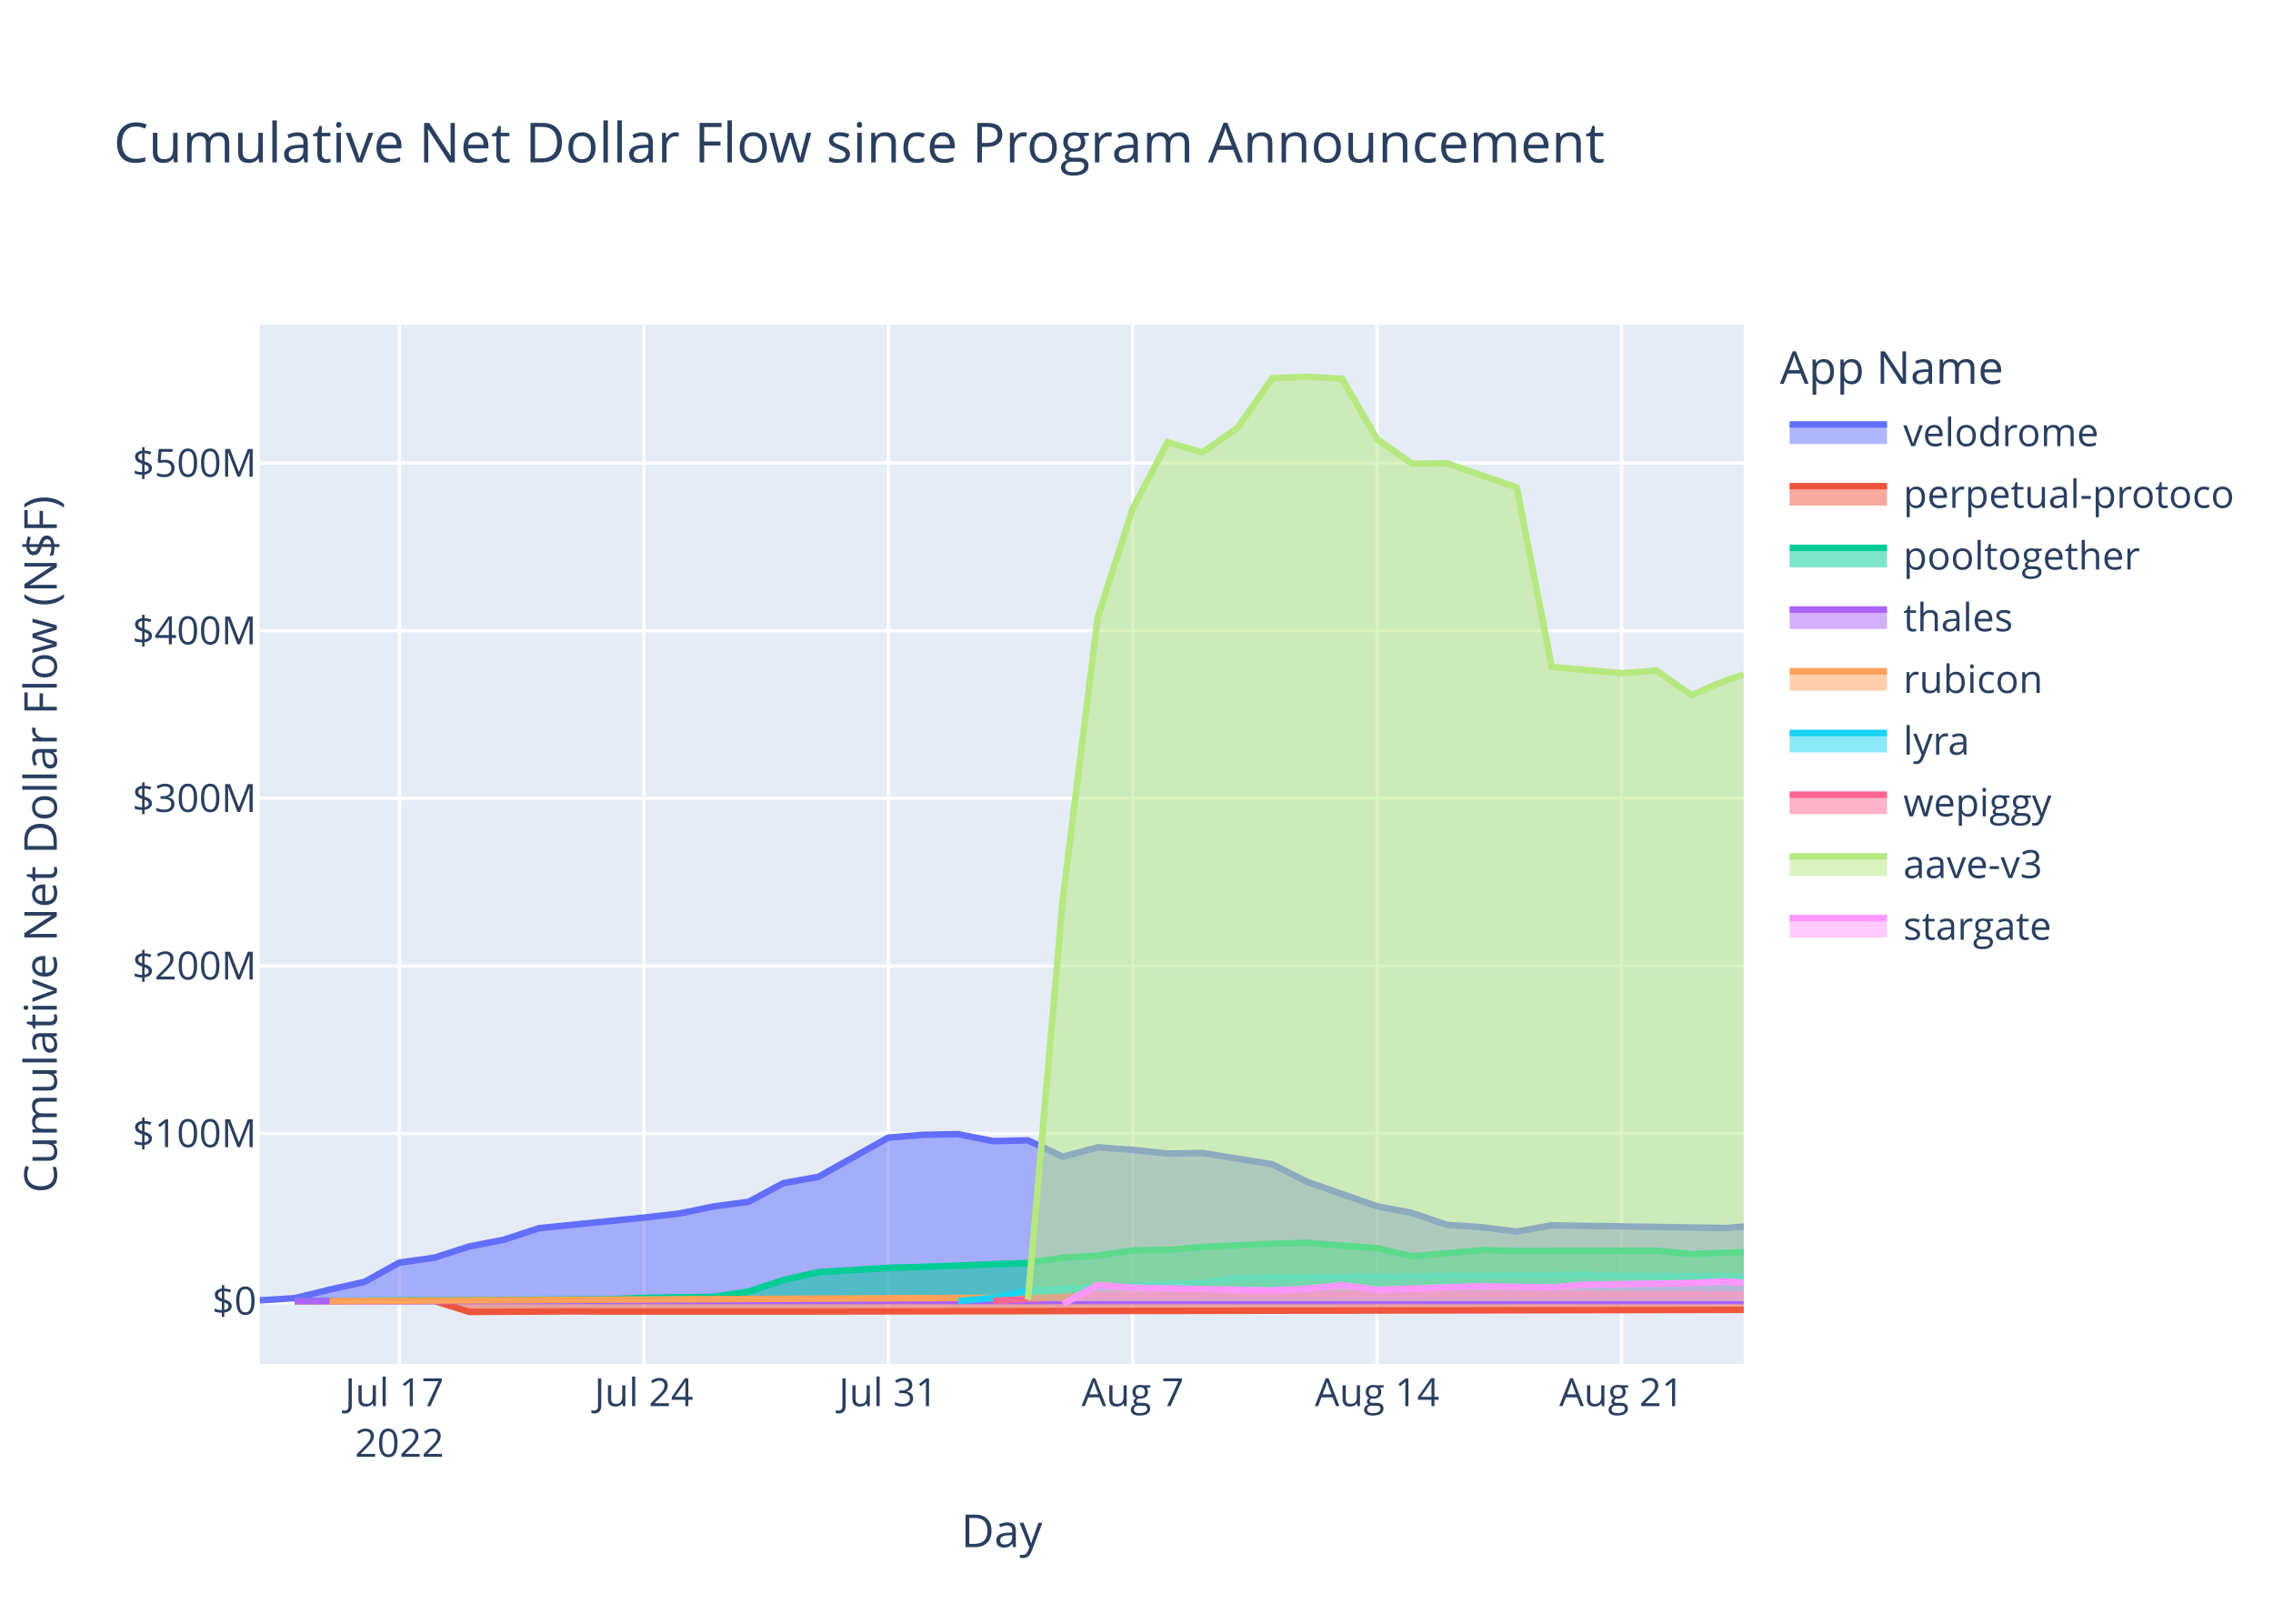
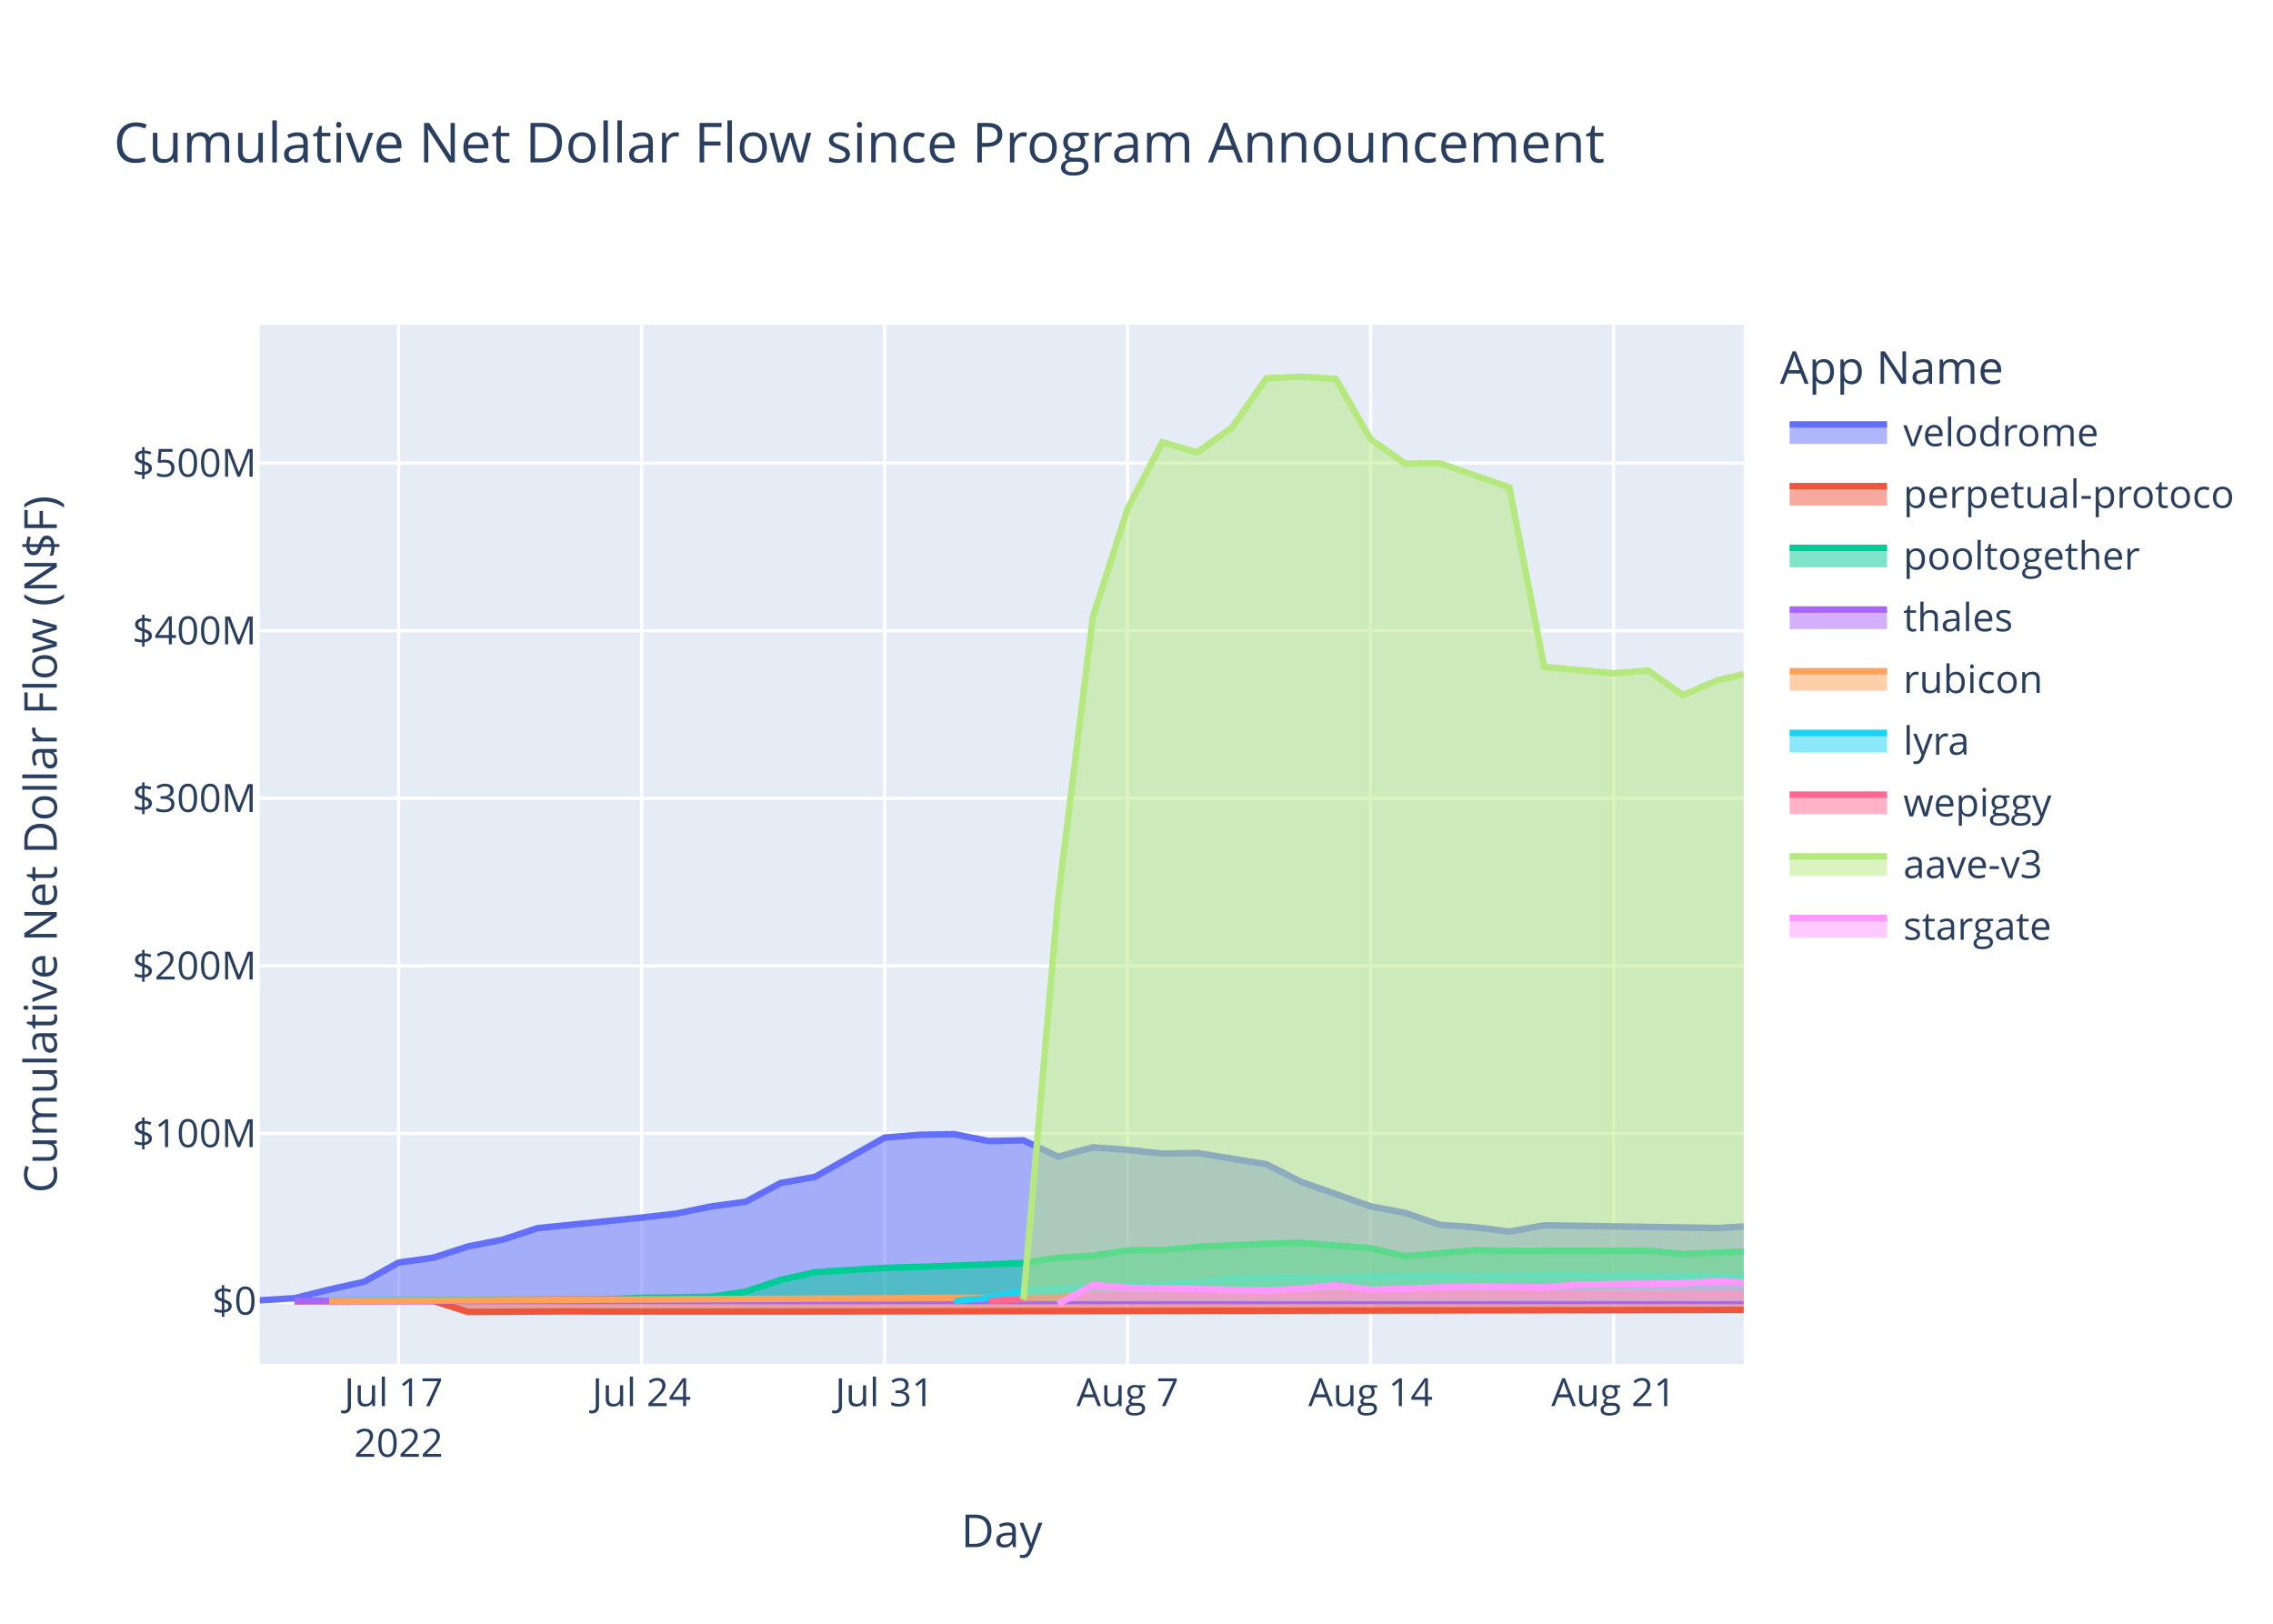
<svg xmlns="http://www.w3.org/2000/svg" class="main-svg" width="700" height="500" style="" viewBox="0 0 700 500">
  <rect x="0" y="0" width="700" height="500" style="fill: rgb(255, 255, 255); fill-opacity: 1;" />
-   <defs id="defs-174121">
+   <defs id="defs-a40c06">
    <g class="clips">
-       <clipPath id="clip174121xyplot" class="plotclip">
+       <clipPath id="clipa40c06xyplot" class="plotclip">
        <rect width="457" height="320" />
      </clipPath>
-       <clipPath class="axesclip" id="clip174121x">
+       <clipPath class="axesclip" id="clipa40c06x">
        <rect x="80" y="0" width="457" height="500" />
      </clipPath>
-       <clipPath class="axesclip" id="clip174121y">
+       <clipPath class="axesclip" id="clipa40c06y">
        <rect x="0" y="100" width="700" height="320" />
      </clipPath>
-       <clipPath class="axesclip" id="clip174121xy">
+       <clipPath class="axesclip" id="clipa40c06xy">
        <rect x="80" y="100" width="457" height="320" />
      </clipPath>
    </g>
    <g class="gradients" />
    <g class="patterns" />
  </defs>
  <g class="bglayer">
    <rect class="bg" x="80" y="100" width="457" height="320" style="fill: rgb(229, 236, 246); fill-opacity: 1; stroke-width: 0;" />
  </g>
  <g class="layer-below">
    <g class="imagelayer" />
    <g class="shapelayer" />
  </g>
  <g class="cartesianlayer">
    <g class="subplot xy">
      <g class="layer-subplot">
        <g class="shapelayer" />
        <g class="imagelayer" />
      </g>
      <g class="minor-gridlayer">
        <g class="x" />
        <g class="y" />
      </g>
      <g class="gridlayer">
        <g class="x">
-           <path class="xgrid crisp" transform="translate(123.01,0)" d="M0,100v320" style="stroke: rgb(255, 255, 255); stroke-opacity: 1; stroke-width: 1px;" />
-           <path class="xgrid crisp" transform="translate(198.28,0)" d="M0,100v320" style="stroke: rgb(255, 255, 255); stroke-opacity: 1; stroke-width: 1px;" />
-           <path class="xgrid crisp" transform="translate(273.55,0)" d="M0,100v320" style="stroke: rgb(255, 255, 255); stroke-opacity: 1; stroke-width: 1px;" />
-           <path class="xgrid crisp" transform="translate(348.82,0)" d="M0,100v320" style="stroke: rgb(255, 255, 255); stroke-opacity: 1; stroke-width: 1px;" />
-           <path class="xgrid crisp" transform="translate(424.09,0)" d="M0,100v320" style="stroke: rgb(255, 255, 255); stroke-opacity: 1; stroke-width: 1px;" />
-           <path class="xgrid crisp" transform="translate(499.37,0)" d="M0,100v320" style="stroke: rgb(255, 255, 255); stroke-opacity: 1; stroke-width: 1px;" />
+           <path class="xgrid crisp" transform="translate(122.76,0)" d="M0,100v320" style="stroke: rgb(255, 255, 255); stroke-opacity: 1; stroke-width: 1px;" />
+           <path class="xgrid crisp" transform="translate(197.59,0)" d="M0,100v320" style="stroke: rgb(255, 255, 255); stroke-opacity: 1; stroke-width: 1px;" />
+           <path class="xgrid crisp" transform="translate(272.42,0)" d="M0,100v320" style="stroke: rgb(255, 255, 255); stroke-opacity: 1; stroke-width: 1px;" />
+           <path class="xgrid crisp" transform="translate(347.25,0)" d="M0,100v320" style="stroke: rgb(255, 255, 255); stroke-opacity: 1; stroke-width: 1px;" />
+           <path class="xgrid crisp" transform="translate(422.08,0)" d="M0,100v320" style="stroke: rgb(255, 255, 255); stroke-opacity: 1; stroke-width: 1px;" />
+           <path class="xgrid crisp" transform="translate(496.92,0)" d="M0,100v320" style="stroke: rgb(255, 255, 255); stroke-opacity: 1; stroke-width: 1px;" />
        </g>
        <g class="y">
          <path class="ygrid crisp" transform="translate(0,349.03)" d="M80,0h457" style="stroke: rgb(255, 255, 255); stroke-opacity: 1; stroke-width: 1px;" />
          <path class="ygrid crisp" transform="translate(0,297.42)" d="M80,0h457" style="stroke: rgb(255, 255, 255); stroke-opacity: 1; stroke-width: 1px;" />
          <path class="ygrid crisp" transform="translate(0,245.81)" d="M80,0h457" style="stroke: rgb(255, 255, 255); stroke-opacity: 1; stroke-width: 1px;" />
          <path class="ygrid crisp" transform="translate(0,194.21)" d="M80,0h457" style="stroke: rgb(255, 255, 255); stroke-opacity: 1; stroke-width: 1px;" />
          <path class="ygrid crisp" transform="translate(0,142.6)" d="M80,0h457" style="stroke: rgb(255, 255, 255); stroke-opacity: 1; stroke-width: 1px;" />
        </g>
      </g>
      <g class="zerolinelayer">
        <path class="yzl zl crisp" transform="translate(0,400.63)" d="M80,0h457" style="stroke: rgb(255, 255, 255); stroke-opacity: 1; stroke-width: 2px;" />
      </g>
      <path class="xlines-below" />
      <path class="ylines-below" />
      <g class="overlines-below" />
      <g class="xaxislayer-below" />
      <g class="yaxislayer-below" />
      <g class="overaxes-below" />
-       <g class="plot" transform="translate(80,100)" clip-path="url(#clip174121xyplot)">
+       <g class="plot" transform="translate(80,100)" clip-path="url(#clipa40c06xyplot)">
        <g class="scatterlayer mlayer">
-           <g class="trace scatter trace95337b" style="stroke-miterlimit: 2;">
-             <g class="fills">
-               <g>
-                 <path class="js-fill" d="M457,300.63L0,300.63L0,300.41L10.75,299.75L21.51,297.1L32.26,294.72L43.01,288.78L53.76,287.28L64.52,283.82L75.27,281.72L86.02,278.19L118.28,274.94L129.04,273.71L139.79,271.5L150.54,270.06L161.29,264.31L172.05,262.38L193.55,250.31L204.31,249.44L215.06,249.24L225.81,251.38L236.57,251.15L247.32,256.19L258.07,253.29L268.82,254.08L279.58,255.22L290.33,255.04L311.84,258.52L322.59,263.93L344.09,271.46L354.85,273.5L365.6,277.17L376.35,277.9L387.11,279.24L397.86,277.32L451.62,278.14L457,277.71" style="fill: rgb(99, 110, 250); fill-opacity: 0.5; stroke-width: 0;" />
-               </g>
-             </g>
-             <g class="errorbars" />
-             <g class="lines">
-               <path class="js-line" d="M0,300.41L10.75,299.75L21.51,297.1L32.26,294.72L43.01,288.78L53.76,287.28L64.52,283.82L75.27,281.72L86.02,278.19L118.28,274.94L129.04,273.71L139.79,271.5L150.54,270.06L161.29,264.31L172.05,262.38L193.55,250.31L204.31,249.44L215.06,249.24L225.81,251.38L236.57,251.15L247.32,256.19L258.07,253.29L268.82,254.08L279.58,255.22L290.33,255.04L311.84,258.52L322.59,263.93L344.09,271.46L354.85,273.5L365.6,277.17L376.35,277.9L387.11,279.24L397.86,277.32L451.62,278.14L457,277.71" style="vector-effect: non-scaling-stroke; fill: none; stroke: rgb(99, 110, 250); stroke-opacity: 1; stroke-width: 2px; opacity: 1;" />
-             </g>
-             <g class="points" />
-             <g class="text" />
-           </g>
-           <g class="trace scatter tracef6e6e0" style="stroke-miterlimit: 2;">
-             <g class="fills">
-               <g>
-                 <path class="js-fill" d="M457,300.63L10.75,300.63L10.75,300.69L53.76,300.61L64.52,303.98L96.78,303.81L107.53,303.87L150.54,303.87L161.29,303.87L457,303.34" style="fill: rgb(239, 85, 59); fill-opacity: 0.5; stroke-width: 0;" />
-               </g>
-             </g>
-             <g class="errorbars" />
-             <g class="lines">
-               <path class="js-line" d="M10.75,300.69L53.76,300.61L64.52,303.98L96.78,303.81L107.53,303.87L150.54,303.87L161.29,303.87L457,303.34" style="vector-effect: non-scaling-stroke; fill: none; stroke: rgb(239, 85, 59); stroke-opacity: 1; stroke-width: 2px; opacity: 1;" />
-             </g>
-             <g class="points" />
-             <g class="text" />
-           </g>
-           <g class="trace scatter tracee7a6af" style="stroke-miterlimit: 2;">
-             <g class="fills">
-               <g>
-                 <path class="js-fill" d="M457,300.63L10.75,300.63L10.75,300.59L107.53,300.07L118.28,299.65L139.79,299.33L150.54,297.72L161.29,294.14L172.05,291.75L193.55,290.41L204.31,290.11L236.57,288.93L247.32,287.28L258.07,286.67L268.82,285.04L279.58,284.91L290.33,283.95L311.84,282.98L322.59,282.7L344.09,284.36L354.85,286.84L376.35,284.97L387.11,285.2L430.12,285.15L440.87,286.16L457,285.53" style="fill: rgb(0, 204, 150); fill-opacity: 0.5; stroke-width: 0;" />
-               </g>
-             </g>
-             <g class="errorbars" />
-             <g class="lines">
-               <path class="js-line" d="M10.75,300.59L107.53,300.07L118.28,299.65L139.79,299.33L150.54,297.72L161.29,294.14L172.05,291.75L193.55,290.41L204.31,290.11L236.57,288.93L247.32,287.28L258.07,286.67L268.82,285.04L279.58,284.91L290.33,283.95L311.84,282.98L322.59,282.7L344.09,284.36L354.85,286.84L376.35,284.97L387.11,285.2L430.12,285.15L440.87,286.16L457,285.53" style="vector-effect: non-scaling-stroke; fill: none; stroke: rgb(0, 204, 150); stroke-opacity: 1; stroke-width: 2px; opacity: 1;" />
-             </g>
-             <g class="points" />
-             <g class="text" />
-           </g>
-           <g class="trace scatter trace0fdbff" style="stroke-miterlimit: 2;">
-             <g class="fills">
-               <g>
-                 <path class="js-fill" d="M457,300.63L10.75,300.63L10.75,300.64L457,300.62" style="fill: rgb(171, 99, 250); fill-opacity: 0.5; stroke-width: 0;" />
-               </g>
-             </g>
-             <g class="errorbars" />
-             <g class="lines">
-               <path class="js-line" d="M10.75,300.64L457,300.62" style="vector-effect: non-scaling-stroke; fill: none; stroke: rgb(171, 99, 250); stroke-opacity: 1; stroke-width: 2px; opacity: 1;" />
-             </g>
-             <g class="points" />
-             <g class="text" />
-           </g>
-           <g class="trace scatter tracec08c6a" style="stroke-miterlimit: 2;">
-             <g class="fills">
-               <g>
-                 <path class="js-fill" d="M457,300.63L21.51,300.63L21.51,300.63L247.32,299.51L258.07,298.15L311.84,297.62L322.59,297.63L457,298.67" style="fill: rgb(255, 161, 90); fill-opacity: 0.5; stroke-width: 0;" />
-               </g>
-             </g>
-             <g class="errorbars" />
-             <g class="lines">
-               <path class="js-line" d="M21.51,300.63L247.32,299.51L258.07,298.15L311.84,297.62L322.59,297.63L457,298.67" style="vector-effect: non-scaling-stroke; fill: none; stroke: rgb(255, 161, 90); stroke-opacity: 1; stroke-width: 2px; opacity: 1;" />
-             </g>
-             <g class="points" />
-             <g class="text" />
-           </g>
-           <g class="trace scatter trace435dbb" style="stroke-miterlimit: 2;">
-             <g class="fills">
-               <g>
-                 <path class="js-fill" d="M457,300.63L215.06,300.63L215.06,300.62L225.81,299.68L236.57,297.43L258.07,296.25L268.82,295.89L290.33,294.98L301.08,293.51L408.61,292.5L419.37,292.82L457,293.09" style="fill: rgb(25, 211, 243); fill-opacity: 0.5; stroke-width: 0;" />
-               </g>
-             </g>
-             <g class="errorbars" />
-             <g class="lines">
-               <path class="js-line" d="M215.06,300.62L225.81,299.68L236.57,297.43L258.07,296.25L268.82,295.89L290.33,294.98L301.08,293.51L408.61,292.5L419.37,292.82L457,293.09" style="vector-effect: non-scaling-stroke; fill: none; stroke: rgb(25, 211, 243); stroke-opacity: 1; stroke-width: 2px; opacity: 1;" />
-             </g>
-             <g class="points" />
-             <g class="text" />
-           </g>
-           <g class="trace scatter traceb536de" style="stroke-miterlimit: 2;">
-             <g class="fills">
-               <g>
-                 <path class="js-fill" d="M457,300.63L225.81,300.63L225.81,300.59L247.32,299.39L258.07,298.89L322.59,298.66L333.34,298.57L457,298.66" style="fill: rgb(255, 102, 146); fill-opacity: 0.5; stroke-width: 0;" />
-               </g>
-             </g>
-             <g class="errorbars" />
-             <g class="lines">
-               <path class="js-line" d="M225.81,300.59L247.32,299.39L258.07,298.89L322.59,298.66L333.34,298.57L457,298.66" style="vector-effect: non-scaling-stroke; fill: none; stroke: rgb(255, 102, 146); stroke-opacity: 1; stroke-width: 2px; opacity: 1;" />
-             </g>
-             <g class="points" />
-             <g class="text" />
-           </g>
-           <g class="trace scatter trace997f59" style="stroke-miterlimit: 2;">
-             <g class="fills">
-               <g>
-                 <path class="js-fill" d="M457,300.63L236.57,300.63L236.57,300.17L247.32,176.73L258.07,90L268.82,56.63L279.58,36.18L290.33,39.31L301.08,31.77L311.84,16.47L322.59,16L333.34,16.66L344.09,35.21L354.85,42.77L365.6,42.68L387.11,50.09L397.86,105.35L419.37,107.31L430.12,106.49L440.87,114.05L451.62,109.47L457,107.68" style="fill: rgb(182, 232, 128); fill-opacity: 0.5; stroke-width: 0;" />
-               </g>
-             </g>
-             <g class="errorbars" />
-             <g class="lines">
-               <path class="js-line" d="M236.57,300.17L247.32,176.73L258.07,90L268.82,56.63L279.58,36.18L290.33,39.31L301.08,31.77L311.84,16.47L322.59,16L333.34,16.66L344.09,35.21L354.85,42.77L365.6,42.68L387.11,50.09L397.86,105.35L419.37,107.31L430.12,106.49L440.87,114.05L451.62,109.47L457,107.68" style="vector-effect: non-scaling-stroke; fill: none; stroke: rgb(182, 232, 128); stroke-opacity: 1; stroke-width: 2px; opacity: 1;" />
-             </g>
-             <g class="points" />
-             <g class="text" />
-           </g>
-           <g class="trace scatter trace396cde" style="stroke-miterlimit: 2;">
-             <g class="fills">
-               <g>
-                 <path class="js-fill" d="M457,300.63L247.32,300.63L247.32,301.57L258.07,295.7L268.82,296.52L311.84,297.36L322.59,296.85L333.34,295.77L344.09,297.18L376.35,296.07L387.11,296.28L397.86,296.43L408.61,295.57L440.87,295.11L451.62,294.55L457,295.05" style="fill: rgb(255, 151, 255); fill-opacity: 0.5; stroke-width: 0;" />
-               </g>
-             </g>
-             <g class="errorbars" />
-             <g class="lines">
-               <path class="js-line" d="M247.32,301.57L258.07,295.7L268.82,296.52L311.84,297.36L322.59,296.85L333.34,295.77L344.09,297.18L376.35,296.07L387.11,296.28L397.86,296.43L408.61,295.57L440.87,295.11L451.62,294.55L457,295.05" style="vector-effect: non-scaling-stroke; fill: none; stroke: rgb(255, 151, 255); stroke-opacity: 1; stroke-width: 2px; opacity: 1;" />
+           <g class="trace scatter trace365072" style="stroke-miterlimit: 2;">
+             <g class="fills">
+               <g>
+                 <path class="js-fill" d="M457,300.63L0,300.63L0,300.41L10.69,299.75L21.38,297.1L32.07,294.72L42.76,288.78L53.45,287.28L64.14,283.82L74.83,281.72L85.52,278.19L117.59,274.94L128.28,273.71L138.97,271.5L149.66,270.06L160.35,264.31L171.04,262.38L192.42,250.31L203.11,249.44L213.8,249.24L224.49,251.38L235.18,251.15L245.87,256.19L256.56,253.29L267.25,254.08L277.94,255.22L288.63,255.04L310.01,258.52L320.7,263.93L342.08,271.46L352.77,273.5L363.46,277.17L374.15,277.9L384.84,279.24L395.54,277.32L448.99,278.14L457,277.68" style="fill: rgb(99, 110, 250); fill-opacity: 0.5; stroke-width: 0;" />
+               </g>
+             </g>
+             <g class="errorbars" />
+             <g class="lines">
+               <path class="js-line" d="M0,300.41L10.69,299.75L21.38,297.1L32.07,294.72L42.76,288.78L53.45,287.28L64.14,283.82L74.83,281.72L85.52,278.19L117.59,274.94L128.28,273.71L138.97,271.5L149.66,270.06L160.35,264.31L171.04,262.38L192.42,250.31L203.11,249.44L213.8,249.24L224.49,251.38L235.18,251.15L245.87,256.19L256.56,253.29L267.25,254.08L277.94,255.22L288.63,255.04L310.01,258.52L320.7,263.93L342.08,271.46L352.77,273.5L363.46,277.17L374.15,277.9L384.84,279.24L395.54,277.32L448.99,278.14L457,277.68" style="vector-effect: non-scaling-stroke; fill: none; stroke: rgb(99, 110, 250); stroke-opacity: 1; stroke-width: 2px; opacity: 1;" />
+             </g>
+             <g class="points" />
+             <g class="text" />
+           </g>
+           <g class="trace scatter trace799592" style="stroke-miterlimit: 2;">
+             <g class="fills">
+               <g>
+                 <path class="js-fill" d="M457,300.63L10.69,300.63L10.69,300.69L53.45,300.61L64.14,303.98L96.21,303.81L106.9,303.87L149.66,303.87L160.35,303.87L457,303.35" style="fill: rgb(239, 85, 59); fill-opacity: 0.5; stroke-width: 0;" />
+               </g>
+             </g>
+             <g class="errorbars" />
+             <g class="lines">
+               <path class="js-line" d="M10.69,300.69L53.45,300.61L64.14,303.98L96.21,303.81L106.9,303.87L149.66,303.87L160.35,303.87L457,303.35" style="vector-effect: non-scaling-stroke; fill: none; stroke: rgb(239, 85, 59); stroke-opacity: 1; stroke-width: 2px; opacity: 1;" />
+             </g>
+             <g class="points" />
+             <g class="text" />
+           </g>
+           <g class="trace scatter trace2a6466" style="stroke-miterlimit: 2;">
+             <g class="fills">
+               <g>
+                 <path class="js-fill" d="M457,300.63L10.69,300.63L10.69,300.59L106.9,300.07L117.59,299.65L138.97,299.33L149.66,297.72L160.35,294.14L171.04,291.75L192.42,290.41L203.11,290.11L235.18,288.93L245.87,287.28L256.56,286.67L267.25,285.04L277.94,284.91L288.63,283.95L310.01,282.98L320.7,282.7L342.08,284.36L352.77,286.84L374.15,284.97L384.84,285.2L427.61,285.15L438.3,286.16L457,285.38" style="fill: rgb(0, 204, 150); fill-opacity: 0.5; stroke-width: 0;" />
+               </g>
+             </g>
+             <g class="errorbars" />
+             <g class="lines">
+               <path class="js-line" d="M10.69,300.59L106.9,300.07L117.59,299.65L138.97,299.33L149.66,297.72L160.35,294.14L171.04,291.75L192.42,290.41L203.11,290.11L235.18,288.93L245.87,287.28L256.56,286.67L267.25,285.04L277.94,284.91L288.63,283.95L310.01,282.98L320.7,282.7L342.08,284.36L352.77,286.84L374.15,284.97L384.84,285.2L427.61,285.15L438.3,286.16L457,285.38" style="vector-effect: non-scaling-stroke; fill: none; stroke: rgb(0, 204, 150); stroke-opacity: 1; stroke-width: 2px; opacity: 1;" />
+             </g>
+             <g class="points" />
+             <g class="text" />
+           </g>
+           <g class="trace scatter trace774ad0" style="stroke-miterlimit: 2;">
+             <g class="fills">
+               <g>
+                 <path class="js-fill" d="M457,300.63L10.69,300.63L10.69,300.64L457,300.61" style="fill: rgb(171, 99, 250); fill-opacity: 0.5; stroke-width: 0;" />
+               </g>
+             </g>
+             <g class="errorbars" />
+             <g class="lines">
+               <path class="js-line" d="M10.69,300.64L457,300.61" style="vector-effect: non-scaling-stroke; fill: none; stroke: rgb(171, 99, 250); stroke-opacity: 1; stroke-width: 2px; opacity: 1;" />
+             </g>
+             <g class="points" />
+             <g class="text" />
+           </g>
+           <g class="trace scatter trace95fb27" style="stroke-miterlimit: 2;">
+             <g class="fills">
+               <g>
+                 <path class="js-fill" d="M457,300.63L21.38,300.63L21.38,300.63L245.87,299.51L256.56,298.15L310.01,297.62L320.7,297.63L457,298.68" style="fill: rgb(255, 161, 90); fill-opacity: 0.5; stroke-width: 0;" />
+               </g>
+             </g>
+             <g class="errorbars" />
+             <g class="lines">
+               <path class="js-line" d="M21.38,300.63L245.87,299.51L256.56,298.15L310.01,297.62L320.7,297.63L457,298.68" style="vector-effect: non-scaling-stroke; fill: none; stroke: rgb(255, 161, 90); stroke-opacity: 1; stroke-width: 2px; opacity: 1;" />
+             </g>
+             <g class="points" />
+             <g class="text" />
+           </g>
+           <g class="trace scatter trace3500d4" style="stroke-miterlimit: 2;">
+             <g class="fills">
+               <g>
+                 <path class="js-fill" d="M457,300.63L213.8,300.63L213.8,300.62L224.49,299.68L235.18,297.43L256.56,296.25L267.25,295.89L288.63,294.98L299.32,293.51L406.23,292.5L416.92,292.82L457,293.16" style="fill: rgb(25, 211, 243); fill-opacity: 0.5; stroke-width: 0;" />
+               </g>
+             </g>
+             <g class="errorbars" />
+             <g class="lines">
+               <path class="js-line" d="M213.8,300.62L224.49,299.68L235.18,297.43L256.56,296.25L267.25,295.89L288.63,294.98L299.32,293.51L406.23,292.5L416.92,292.82L457,293.16" style="vector-effect: non-scaling-stroke; fill: none; stroke: rgb(25, 211, 243); stroke-opacity: 1; stroke-width: 2px; opacity: 1;" />
+             </g>
+             <g class="points" />
+             <g class="text" />
+           </g>
+           <g class="trace scatter trace67a3e7" style="stroke-miterlimit: 2;">
+             <g class="fills">
+               <g>
+                 <path class="js-fill" d="M457,300.63L224.49,300.63L224.49,300.59L245.87,299.39L256.56,298.89L320.7,298.66L331.39,298.57L457,298.65" style="fill: rgb(255, 102, 146); fill-opacity: 0.5; stroke-width: 0;" />
+               </g>
+             </g>
+             <g class="errorbars" />
+             <g class="lines">
+               <path class="js-line" d="M224.49,300.59L245.87,299.39L256.56,298.89L320.7,298.66L331.39,298.57L457,298.65" style="vector-effect: non-scaling-stroke; fill: none; stroke: rgb(255, 102, 146); stroke-opacity: 1; stroke-width: 2px; opacity: 1;" />
+             </g>
+             <g class="points" />
+             <g class="text" />
+           </g>
+           <g class="trace scatter trace65f3e7" style="stroke-miterlimit: 2;">
+             <g class="fills">
+               <g>
+                 <path class="js-fill" d="M457,300.63L235.18,300.63L235.18,300.17L245.87,176.73L256.56,90L267.25,56.63L277.94,36.18L288.63,39.31L299.32,31.77L310.01,16.47L320.7,16L331.39,16.66L342.08,35.21L352.77,42.77L363.46,42.68L384.84,50.09L395.54,105.35L416.92,107.31L427.61,106.49L438.3,114.05L448.99,109.47L457,107.61" style="fill: rgb(182, 232, 128); fill-opacity: 0.5; stroke-width: 0;" />
+               </g>
+             </g>
+             <g class="errorbars" />
+             <g class="lines">
+               <path class="js-line" d="M235.18,300.17L245.87,176.73L256.56,90L267.25,56.63L277.94,36.18L288.63,39.31L299.32,31.77L310.01,16.47L320.7,16L331.39,16.66L342.08,35.21L352.77,42.77L363.46,42.68L384.84,50.09L395.54,105.35L416.92,107.31L427.61,106.49L438.3,114.05L448.99,109.47L457,107.61" style="vector-effect: non-scaling-stroke; fill: none; stroke: rgb(182, 232, 128); stroke-opacity: 1; stroke-width: 2px; opacity: 1;" />
+             </g>
+             <g class="points" />
+             <g class="text" />
+           </g>
+           <g class="trace scatter trace7402be" style="stroke-miterlimit: 2;">
+             <g class="fills">
+               <g>
+                 <path class="js-fill" d="M457,300.63L245.87,300.63L245.87,301.57L256.56,295.7L267.25,296.52L310.01,297.36L320.7,296.85L331.39,295.77L342.08,297.18L374.15,296.07L384.84,296.28L395.54,296.43L406.23,295.57L438.3,295.11L448.99,294.55L457,294.96" style="fill: rgb(255, 151, 255); fill-opacity: 0.5; stroke-width: 0;" />
+               </g>
+             </g>
+             <g class="errorbars" />
+             <g class="lines">
+               <path class="js-line" d="M245.87,301.57L256.56,295.7L267.25,296.52L310.01,297.36L320.7,296.85L331.39,295.77L342.08,297.18L374.15,296.07L384.84,296.28L395.54,296.43L406.23,295.57L438.3,295.11L448.99,294.55L457,294.96" style="vector-effect: non-scaling-stroke; fill: none; stroke: rgb(255, 151, 255); stroke-opacity: 1; stroke-width: 2px; opacity: 1;" />
            </g>
            <g class="points" />
            <g class="text" />
          </g>
        </g>
      </g>
      <g class="overplot" />
      <path class="xlines-above crisp" d="M0,0" style="fill: none;" />
      <path class="ylines-above crisp" d="M0,0" style="fill: none;" />
      <g class="overlines-above" />
      <g class="xaxislayer-above">
        <g class="xtick">
-           <text text-anchor="middle" x="0" y="433" transform="translate(123.01,0)" style="font-family: 'Open Sans', verdana, arial, sans-serif; font-size: 12px; fill: rgb(42, 63, 95); fill-opacity: 1; white-space: pre; opacity: 1;">
+           <text text-anchor="middle" x="0" y="433" transform="translate(122.76,0)" style="font-family: 'Open Sans', verdana, arial, sans-serif; font-size: 12px; fill: rgb(42, 63, 95); fill-opacity: 1; white-space: pre; opacity: 1;">
            <tspan class="line" dy="0em" x="0" y="433">Jul 17</tspan>
            <tspan class="line" dy="1.3em" x="0" y="433">2022</tspan>
          </text>
        </g>
        <g class="xtick">
-           <text text-anchor="middle" x="0" y="433" style="font-family: 'Open Sans', verdana, arial, sans-serif; font-size: 12px; fill: rgb(42, 63, 95); fill-opacity: 1; white-space: pre; opacity: 1;" transform="translate(198.28,0)">Jul 24</text>
-         </g>
-         <g class="xtick">
-           <text text-anchor="middle" x="0" y="433" style="font-family: 'Open Sans', verdana, arial, sans-serif; font-size: 12px; fill: rgb(42, 63, 95); fill-opacity: 1; white-space: pre; opacity: 1;" transform="translate(273.55,0)">Jul 31</text>
-         </g>
-         <g class="xtick">
-           <text text-anchor="middle" x="0" y="433" style="font-family: 'Open Sans', verdana, arial, sans-serif; font-size: 12px; fill: rgb(42, 63, 95); fill-opacity: 1; white-space: pre; opacity: 1;" transform="translate(348.82,0)">Aug 7</text>
-         </g>
-         <g class="xtick">
-           <text text-anchor="middle" x="0" y="433" style="font-family: 'Open Sans', verdana, arial, sans-serif; font-size: 12px; fill: rgb(42, 63, 95); fill-opacity: 1; white-space: pre; opacity: 1;" transform="translate(424.09,0)">Aug 14</text>
-         </g>
-         <g class="xtick">
-           <text text-anchor="middle" x="0" y="433" style="font-family: 'Open Sans', verdana, arial, sans-serif; font-size: 12px; fill: rgb(42, 63, 95); fill-opacity: 1; white-space: pre; opacity: 1;" transform="translate(499.37,0)">Aug 21</text>
+           <text text-anchor="middle" x="0" y="433" style="font-family: 'Open Sans', verdana, arial, sans-serif; font-size: 12px; fill: rgb(42, 63, 95); fill-opacity: 1; white-space: pre; opacity: 1;" transform="translate(197.59,0)">Jul 24</text>
+         </g>
+         <g class="xtick">
+           <text text-anchor="middle" x="0" y="433" style="font-family: 'Open Sans', verdana, arial, sans-serif; font-size: 12px; fill: rgb(42, 63, 95); fill-opacity: 1; white-space: pre; opacity: 1;" transform="translate(272.42,0)">Jul 31</text>
+         </g>
+         <g class="xtick">
+           <text text-anchor="middle" x="0" y="433" style="font-family: 'Open Sans', verdana, arial, sans-serif; font-size: 12px; fill: rgb(42, 63, 95); fill-opacity: 1; white-space: pre; opacity: 1;" transform="translate(347.25,0)">Aug 7</text>
+         </g>
+         <g class="xtick">
+           <text text-anchor="middle" x="0" y="433" style="font-family: 'Open Sans', verdana, arial, sans-serif; font-size: 12px; fill: rgb(42, 63, 95); fill-opacity: 1; white-space: pre; opacity: 1;" transform="translate(422.08,0)">Aug 14</text>
+         </g>
+         <g class="xtick">
+           <text text-anchor="middle" x="0" y="433" style="font-family: 'Open Sans', verdana, arial, sans-serif; font-size: 12px; fill: rgb(42, 63, 95); fill-opacity: 1; white-space: pre; opacity: 1;" transform="translate(496.92,0)">Aug 21</text>
        </g>
      </g>
      <g class="yaxislayer-above">
        <g class="ytick">
          <text text-anchor="end" x="79" y="4.2" transform="translate(0,400.63)" style="font-family: 'Open Sans', verdana, arial, sans-serif; font-size: 12px; fill: rgb(42, 63, 95); fill-opacity: 1; white-space: pre; opacity: 1;">$0</text>
        </g>
        <g class="ytick">
          <text text-anchor="end" x="79" y="4.2" style="font-family: 'Open Sans', verdana, arial, sans-serif; font-size: 12px; fill: rgb(42, 63, 95); fill-opacity: 1; white-space: pre; opacity: 1;" transform="translate(0,349.03)">$100M</text>
        </g>
        <g class="ytick">
          <text text-anchor="end" x="79" y="4.2" style="font-family: 'Open Sans', verdana, arial, sans-serif; font-size: 12px; fill: rgb(42, 63, 95); fill-opacity: 1; white-space: pre; opacity: 1;" transform="translate(0,297.42)">$200M</text>
        </g>
        <g class="ytick">
          <text text-anchor="end" x="79" y="4.2" style="font-family: 'Open Sans', verdana, arial, sans-serif; font-size: 12px; fill: rgb(42, 63, 95); fill-opacity: 1; white-space: pre; opacity: 1;" transform="translate(0,245.81)">$300M</text>
        </g>
        <g class="ytick">
          <text text-anchor="end" x="79" y="4.2" style="font-family: 'Open Sans', verdana, arial, sans-serif; font-size: 12px; fill: rgb(42, 63, 95); fill-opacity: 1; white-space: pre; opacity: 1;" transform="translate(0,194.21)">$400M</text>
        </g>
        <g class="ytick">
          <text text-anchor="end" x="79" y="4.2" style="font-family: 'Open Sans', verdana, arial, sans-serif; font-size: 12px; fill: rgb(42, 63, 95); fill-opacity: 1; white-space: pre; opacity: 1;" transform="translate(0,142.6)">$500M</text>
        </g>
      </g>
      <g class="overaxes-above" />
    </g>
  </g>
  <g class="polarlayer" />
  <g class="smithlayer" />
  <g class="ternarylayer" />
  <g class="geolayer" />
  <g class="funnelarealayer" />
  <g class="pielayer" />
  <g class="iciclelayer" />
  <g class="treemaplayer" />
  <g class="sunburstlayer" />
  <g class="glimages" />
-   <defs id="topdefs-174121">
+   <defs id="topdefs-a40c06">
    <g class="clips" />
-     <clipPath id="legend174121">
+     <clipPath id="legenda40c06">
      <rect width="142" height="200" x="0" y="0" />
    </clipPath>
  </defs>
  <g class="layer-above">
    <g class="imagelayer" />
    <g class="shapelayer" />
  </g>
  <g class="infolayer">
    <g class="legend" pointer-events="all" transform="translate(546.14,100)">
      <rect class="bg" shape-rendering="crispEdges" width="142" height="200" x="0" y="0" style="stroke: rgb(68, 68, 68); stroke-opacity: 1; fill: rgb(255, 255, 255); fill-opacity: 1; stroke-width: 0px;" />
-       <g class="scrollbox" transform="" clip-path="url(#legend174121)">
+       <g class="scrollbox" transform="" clip-path="url(#legenda40c06)">
        <text class="legendtitletext" text-anchor="start" x="2" y="18.2" style="font-family: 'Open Sans', verdana, arial, sans-serif; font-size: 14px; fill: rgb(42, 63, 95); fill-opacity: 1; white-space: pre;">App Name</text>
        <g class="groups">
          <g class="traces" transform="translate(0,32.7)" style="opacity: 1;">
            <text class="legendtext" text-anchor="start" x="40" y="4.68" style="font-family: 'Open Sans', verdana, arial, sans-serif; font-size: 12px; fill: rgb(42, 63, 95); fill-opacity: 1; white-space: pre;">velodrome</text>
            <g class="layers">
              <g class="legendfill">
                <path class="js-fill" d="M5,-2h30v6h-30z" style="stroke-width: 0; fill: rgb(99, 110, 250); fill-opacity: 0.5;" />
              </g>
              <g class="legendlines">
                <path class="js-line" d="M5,-2h30" style="fill: none; stroke: rgb(99, 110, 250); stroke-opacity: 1; stroke-width: 2px;" />
              </g>
              <g class="legendsymbols">
                <g class="legendpoints" />
              </g>
            </g>
            <rect class="legendtoggle" x="0" y="-9.5" width="136.734" height="19" style="fill: rgb(0, 0, 0); fill-opacity: 0;" />
          </g>
          <g class="traces" transform="translate(0,51.7)" style="opacity: 1;">
            <text class="legendtext" text-anchor="start" x="40" y="4.68" style="font-family: 'Open Sans', verdana, arial, sans-serif; font-size: 12px; fill: rgb(42, 63, 95); fill-opacity: 1; white-space: pre;">perpetual-protocol</text>
            <g class="layers">
              <g class="legendfill">
                <path class="js-fill" d="M5,-2h30v6h-30z" style="stroke-width: 0; fill: rgb(239, 85, 59); fill-opacity: 0.5;" />
              </g>
              <g class="legendlines">
                <path class="js-line" d="M5,-2h30" style="fill: none; stroke: rgb(239, 85, 59); stroke-opacity: 1; stroke-width: 2px;" />
              </g>
              <g class="legendsymbols">
                <g class="legendpoints" />
              </g>
            </g>
            <rect class="legendtoggle" x="0" y="-9.5" width="136.734" height="19" style="fill: rgb(0, 0, 0); fill-opacity: 0;" />
          </g>
          <g class="traces" transform="translate(0,70.7)" style="opacity: 1;">
            <text class="legendtext" text-anchor="start" x="40" y="4.68" style="font-family: 'Open Sans', verdana, arial, sans-serif; font-size: 12px; fill: rgb(42, 63, 95); fill-opacity: 1; white-space: pre;">pooltogether</text>
            <g class="layers">
              <g class="legendfill">
                <path class="js-fill" d="M5,-2h30v6h-30z" style="stroke-width: 0; fill: rgb(0, 204, 150); fill-opacity: 0.5;" />
              </g>
              <g class="legendlines">
                <path class="js-line" d="M5,-2h30" style="fill: none; stroke: rgb(0, 204, 150); stroke-opacity: 1; stroke-width: 2px;" />
              </g>
              <g class="legendsymbols">
                <g class="legendpoints" />
              </g>
            </g>
            <rect class="legendtoggle" x="0" y="-9.5" width="136.734" height="19" style="fill: rgb(0, 0, 0); fill-opacity: 0;" />
          </g>
          <g class="traces" transform="translate(0,89.7)" style="opacity: 1;">
            <text class="legendtext" text-anchor="start" x="40" y="4.68" style="font-family: 'Open Sans', verdana, arial, sans-serif; font-size: 12px; fill: rgb(42, 63, 95); fill-opacity: 1; white-space: pre;">thales</text>
            <g class="layers">
              <g class="legendfill">
                <path class="js-fill" d="M5,-2h30v6h-30z" style="stroke-width: 0; fill: rgb(171, 99, 250); fill-opacity: 0.5;" />
              </g>
              <g class="legendlines">
                <path class="js-line" d="M5,-2h30" style="fill: none; stroke: rgb(171, 99, 250); stroke-opacity: 1; stroke-width: 2px;" />
              </g>
              <g class="legendsymbols">
                <g class="legendpoints" />
              </g>
            </g>
            <rect class="legendtoggle" x="0" y="-9.5" width="136.734" height="19" style="fill: rgb(0, 0, 0); fill-opacity: 0;" />
          </g>
          <g class="traces" transform="translate(0,108.7)" style="opacity: 1;">
            <text class="legendtext" text-anchor="start" x="40" y="4.68" style="font-family: 'Open Sans', verdana, arial, sans-serif; font-size: 12px; fill: rgb(42, 63, 95); fill-opacity: 1; white-space: pre;">rubicon</text>
            <g class="layers">
              <g class="legendfill">
                <path class="js-fill" d="M5,-2h30v6h-30z" style="stroke-width: 0; fill: rgb(255, 161, 90); fill-opacity: 0.5;" />
              </g>
              <g class="legendlines">
                <path class="js-line" d="M5,-2h30" style="fill: none; stroke: rgb(255, 161, 90); stroke-opacity: 1; stroke-width: 2px;" />
              </g>
              <g class="legendsymbols">
                <g class="legendpoints" />
              </g>
            </g>
            <rect class="legendtoggle" x="0" y="-9.5" width="136.734" height="19" style="fill: rgb(0, 0, 0); fill-opacity: 0;" />
          </g>
          <g class="traces" transform="translate(0,127.7)" style="opacity: 1;">
            <text class="legendtext" text-anchor="start" x="40" y="4.68" style="font-family: 'Open Sans', verdana, arial, sans-serif; font-size: 12px; fill: rgb(42, 63, 95); fill-opacity: 1; white-space: pre;">lyra</text>
            <g class="layers">
              <g class="legendfill">
                <path class="js-fill" d="M5,-2h30v6h-30z" style="stroke-width: 0; fill: rgb(25, 211, 243); fill-opacity: 0.5;" />
              </g>
              <g class="legendlines">
                <path class="js-line" d="M5,-2h30" style="fill: none; stroke: rgb(25, 211, 243); stroke-opacity: 1; stroke-width: 2px;" />
              </g>
              <g class="legendsymbols">
                <g class="legendpoints" />
              </g>
            </g>
            <rect class="legendtoggle" x="0" y="-9.5" width="136.734" height="19" style="fill: rgb(0, 0, 0); fill-opacity: 0;" />
          </g>
          <g class="traces" transform="translate(0,146.7)" style="opacity: 1;">
            <text class="legendtext" text-anchor="start" x="40" y="4.68" style="font-family: 'Open Sans', verdana, arial, sans-serif; font-size: 12px; fill: rgb(42, 63, 95); fill-opacity: 1; white-space: pre;">wepiggy</text>
            <g class="layers">
              <g class="legendfill">
                <path class="js-fill" d="M5,-2h30v6h-30z" style="stroke-width: 0; fill: rgb(255, 102, 146); fill-opacity: 0.5;" />
              </g>
              <g class="legendlines">
                <path class="js-line" d="M5,-2h30" style="fill: none; stroke: rgb(255, 102, 146); stroke-opacity: 1; stroke-width: 2px;" />
              </g>
              <g class="legendsymbols">
                <g class="legendpoints" />
              </g>
            </g>
            <rect class="legendtoggle" x="0" y="-9.5" width="136.734" height="19" style="fill: rgb(0, 0, 0); fill-opacity: 0;" />
          </g>
          <g class="traces" transform="translate(0,165.7)" style="opacity: 1;">
            <text class="legendtext" text-anchor="start" x="40" y="4.68" style="font-family: 'Open Sans', verdana, arial, sans-serif; font-size: 12px; fill: rgb(42, 63, 95); fill-opacity: 1; white-space: pre;">aave-v3</text>
            <g class="layers">
              <g class="legendfill">
                <path class="js-fill" d="M5,-2h30v6h-30z" style="stroke-width: 0; fill: rgb(182, 232, 128); fill-opacity: 0.5;" />
              </g>
              <g class="legendlines">
                <path class="js-line" d="M5,-2h30" style="fill: none; stroke: rgb(182, 232, 128); stroke-opacity: 1; stroke-width: 2px;" />
              </g>
              <g class="legendsymbols">
                <g class="legendpoints" />
              </g>
            </g>
            <rect class="legendtoggle" x="0" y="-9.5" width="136.734" height="19" style="fill: rgb(0, 0, 0); fill-opacity: 0;" />
          </g>
          <g class="traces" transform="translate(0,184.7)" style="opacity: 1;">
            <text class="legendtext" text-anchor="start" x="40" y="4.68" style="font-family: 'Open Sans', verdana, arial, sans-serif; font-size: 12px; fill: rgb(42, 63, 95); fill-opacity: 1; white-space: pre;">stargate</text>
            <g class="layers">
              <g class="legendfill">
                <path class="js-fill" d="M5,-2h30v6h-30z" style="stroke-width: 0; fill: rgb(255, 151, 255); fill-opacity: 0.5;" />
              </g>
              <g class="legendlines">
                <path class="js-line" d="M5,-2h30" style="fill: none; stroke: rgb(255, 151, 255); stroke-opacity: 1; stroke-width: 2px;" />
              </g>
              <g class="legendsymbols">
                <g class="legendpoints" />
              </g>
            </g>
            <rect class="legendtoggle" x="0" y="-9.5" width="136.734" height="19" style="fill: rgb(0, 0, 0); fill-opacity: 0;" />
          </g>
        </g>
      </g>
      <rect class="scrollbar" rx="20" ry="3" width="0" height="0" x="0" y="0" style="fill: rgb(128, 139, 164); fill-opacity: 1;" />
    </g>
    <g class="g-gtitle">
      <text class="gtitle" x="35" y="50" text-anchor="start" dy="0em" style="font-family: 'Open Sans', verdana, arial, sans-serif; font-size: 17px; fill: rgb(42, 63, 95); opacity: 1; font-weight: normal; white-space: pre;">Cumulative Net Dollar Flow since Program Announcement</text>
    </g>
    <g class="g-xtitle">
      <text class="xtitle" x="308.5" y="476.409" text-anchor="middle" style="font-family: 'Open Sans', verdana, arial, sans-serif; font-size: 14px; fill: rgb(42, 63, 95); opacity: 1; font-weight: normal; white-space: pre;">Day</text>
    </g>
    <g class="g-ytitle">
      <text class="ytitle" transform="rotate(-90,17.49688,260)" x="17.497" y="260" text-anchor="middle" style="font-family: 'Open Sans', verdana, arial, sans-serif; font-size: 14px; fill: rgb(42, 63, 95); opacity: 1; font-weight: normal; white-space: pre;">Cumulative Net Dollar Flow (N$F)</text>
    </g>
  </g>
</svg>
